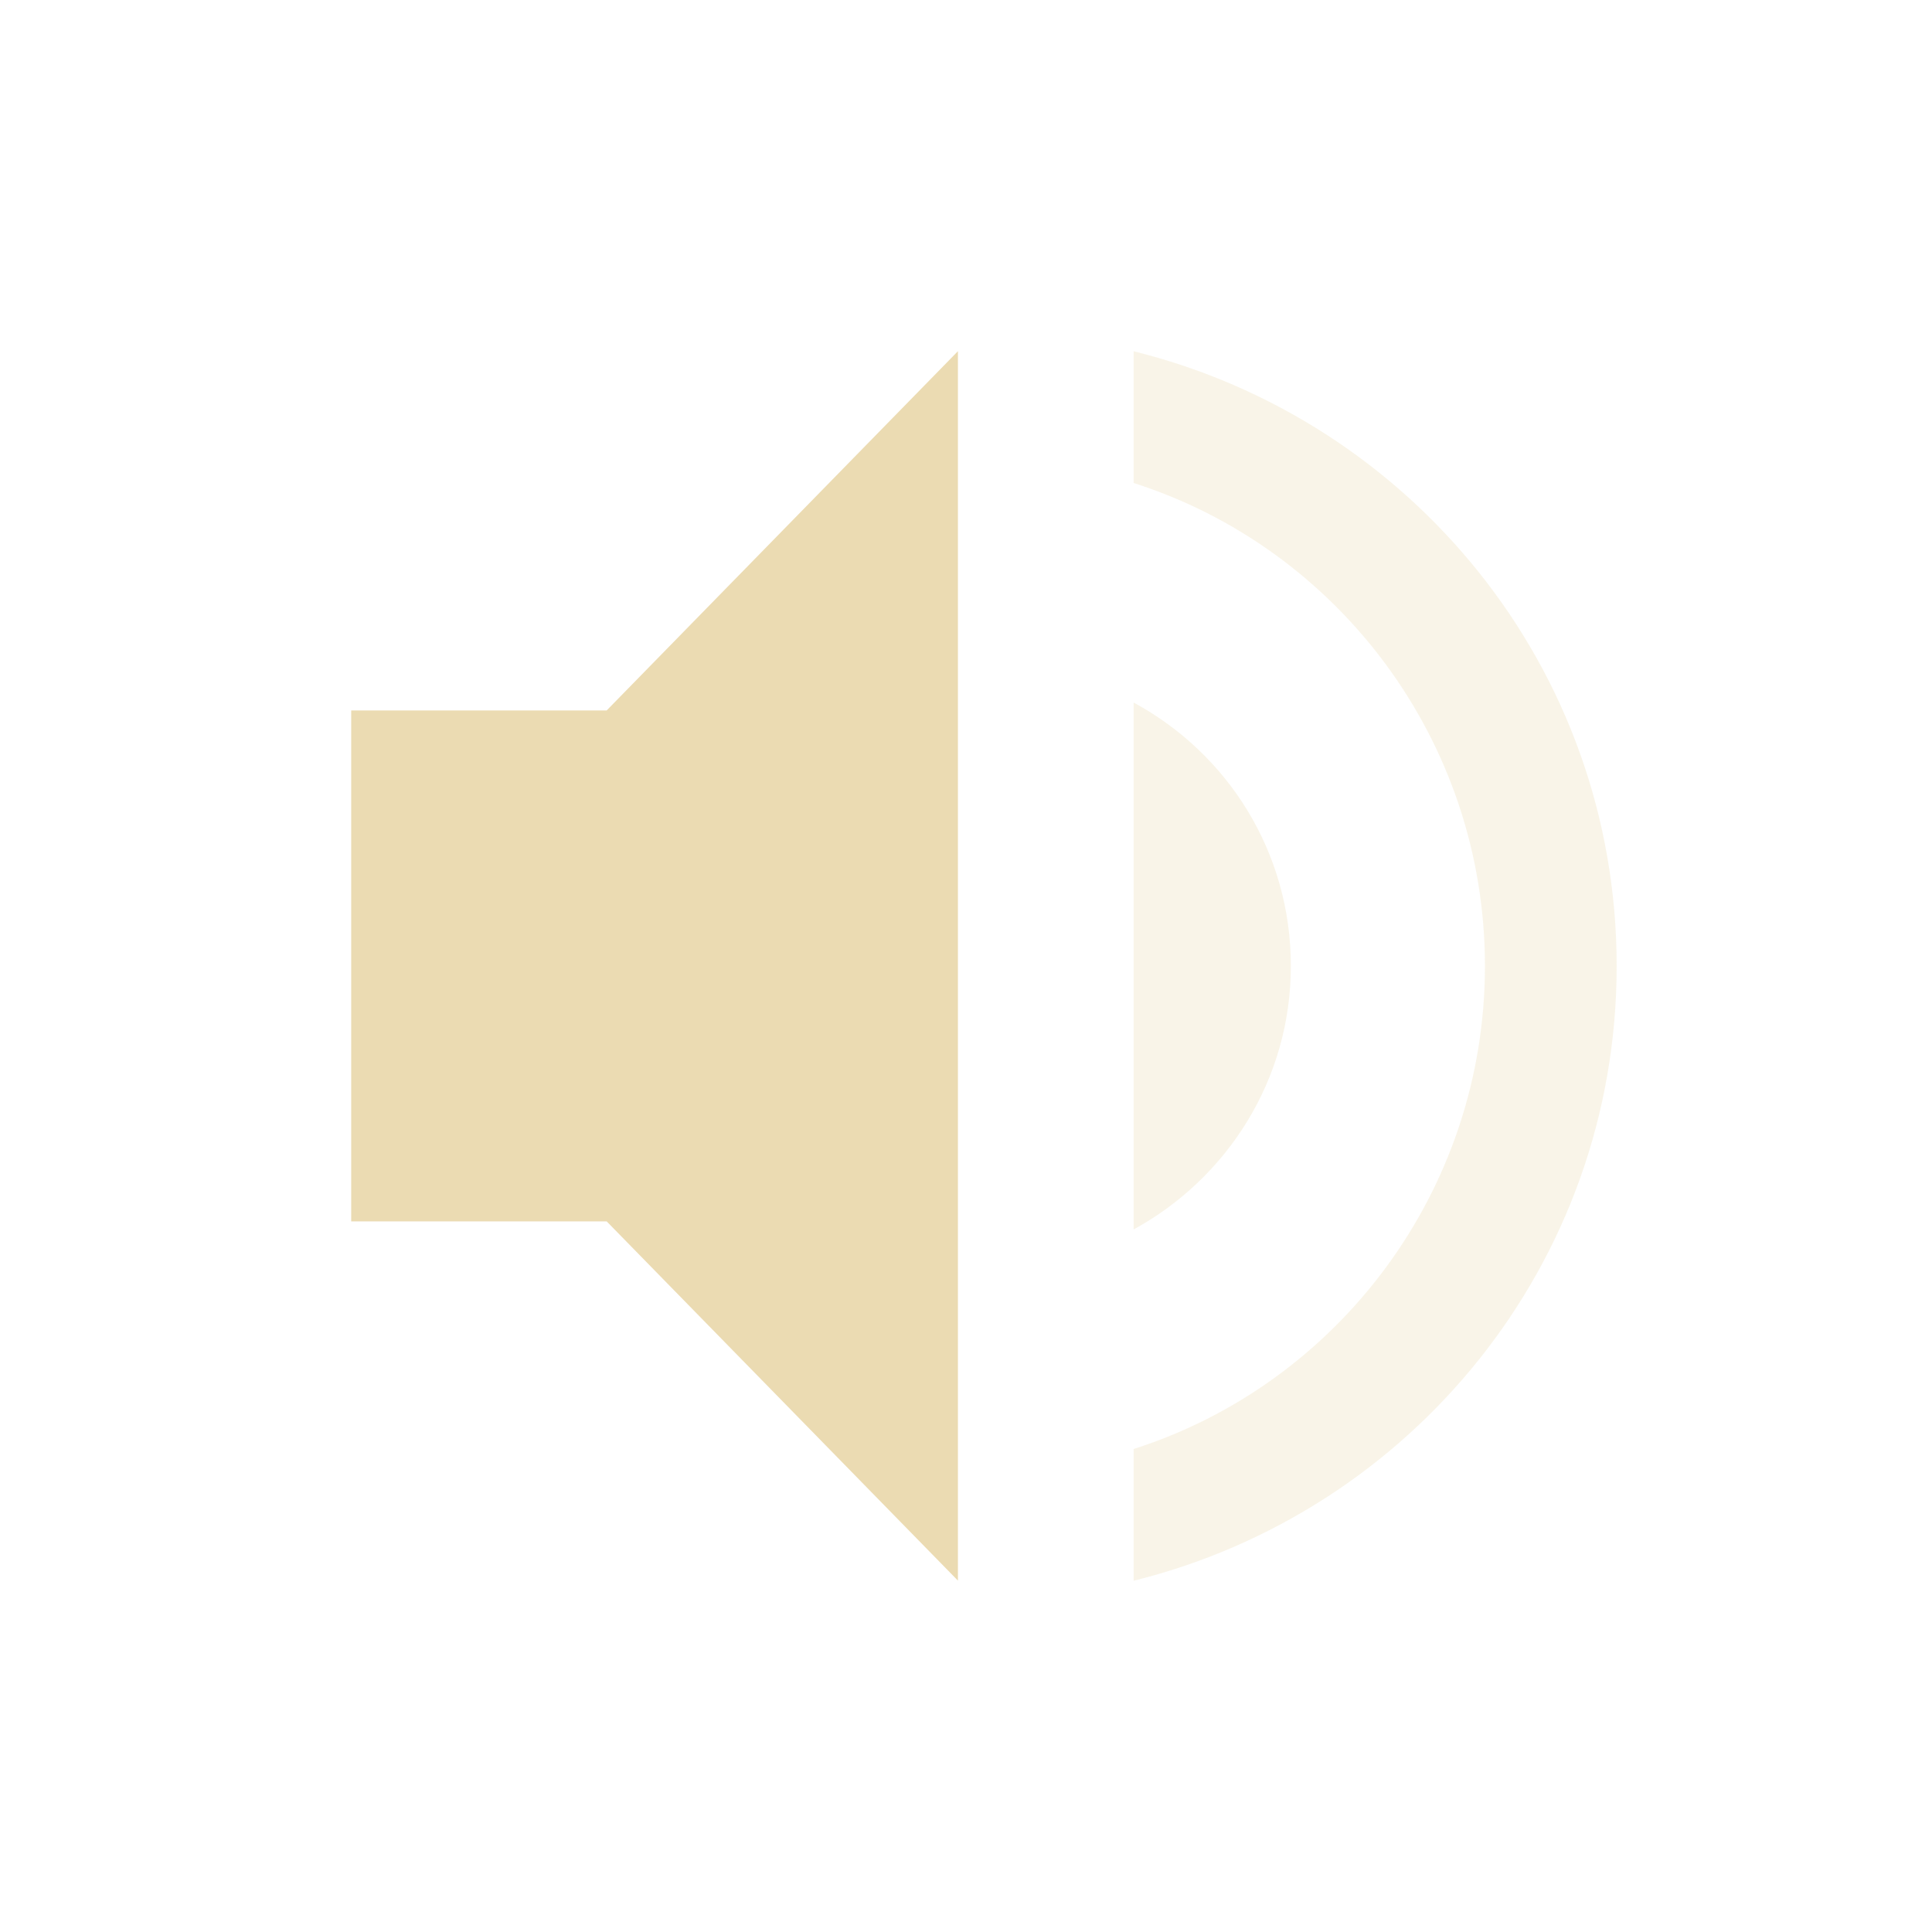
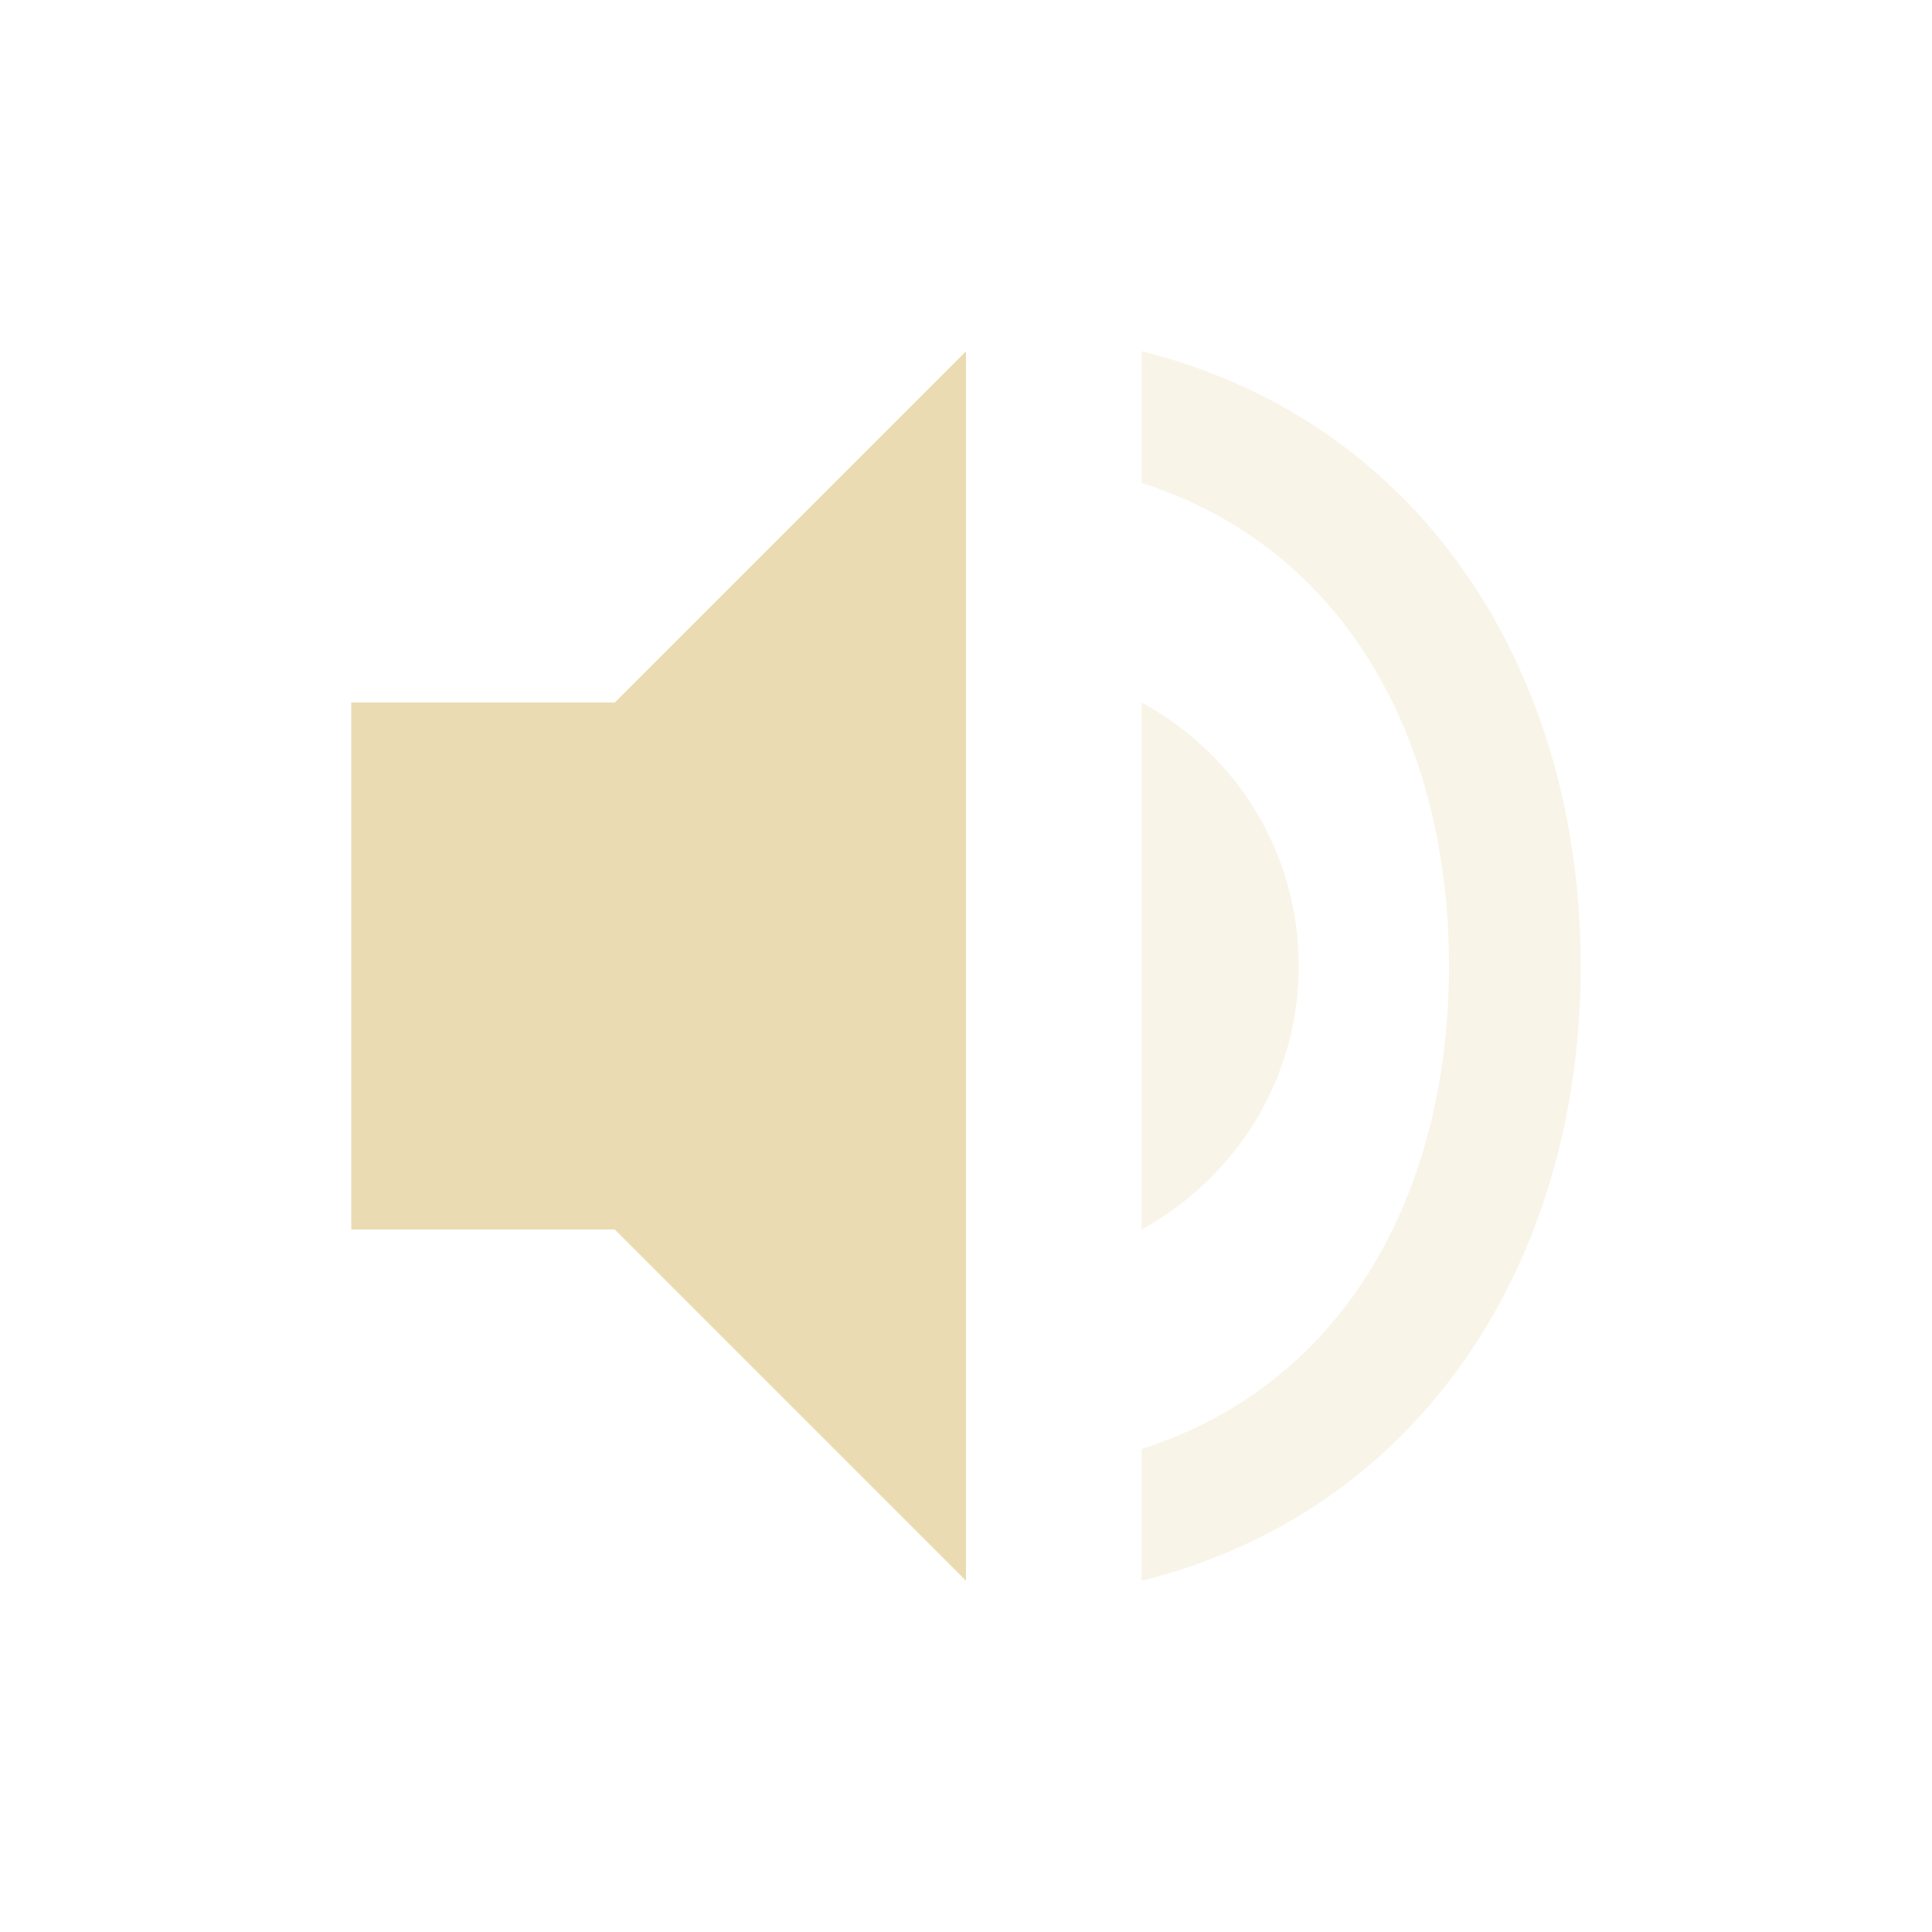
- <svg xmlns="http://www.w3.org/2000/svg" style="enable-background:new" width="22" height="22" version="1.1">
-   <g transform="translate(-305 419)">
-     <g transform="translate(2.9092,-3)">
-       <path fill="#ebdbb2" d="m306.09-407.91v5.818h2.909l4 4.091v-14l-4 4.091z" />
-       <path fill="#ebdbb2" opacity=".3" d="m315-412v1.5c2.32 0.74 4 2.93 4 5.5s-1.68 4.76-4 5.5v1.5c3.15-0.78 5.5-3.6 5.5-7s-2.35-6.22-5.5-7z" />
-       <path fill="#ebdbb2" opacity=".3" d="m316.79-405c0-1.3-0.72-2.42-1.79-3v6c1.06-0.58 1.79-1.7 1.79-3z" />
-     </g>
-   </g>
+ <svg xmlns="http://www.w3.org/2000/svg" width="22" height="22" version="1.1" viewBox="0 0 22 22">
+   <defs>
+     <style type="text/css">.ColorScheme-Text { color:#ebdbb2; } .ColorScheme-Highlight { color:#458588; }</style>
+   </defs>
+   <path class="ColorScheme-Text" d="m11 4-4 4h-3v6h3l4 4z" fill="currentColor" />
+   <path d="m13 4v1.5c2.32 0.74 3.5 2.93 3.5 5.5s-1.18 4.76-3.5 5.5v1.5c3.15-0.78 5-3.6 5-7s-1.85-6.22-5-7zm0 4v6c1.06-0.58 1.789-1.7 1.789-3s-0.719-2.42-1.789-3z" color="#ebdbb2" fill="currentColor" opacity=".3" />
</svg>
